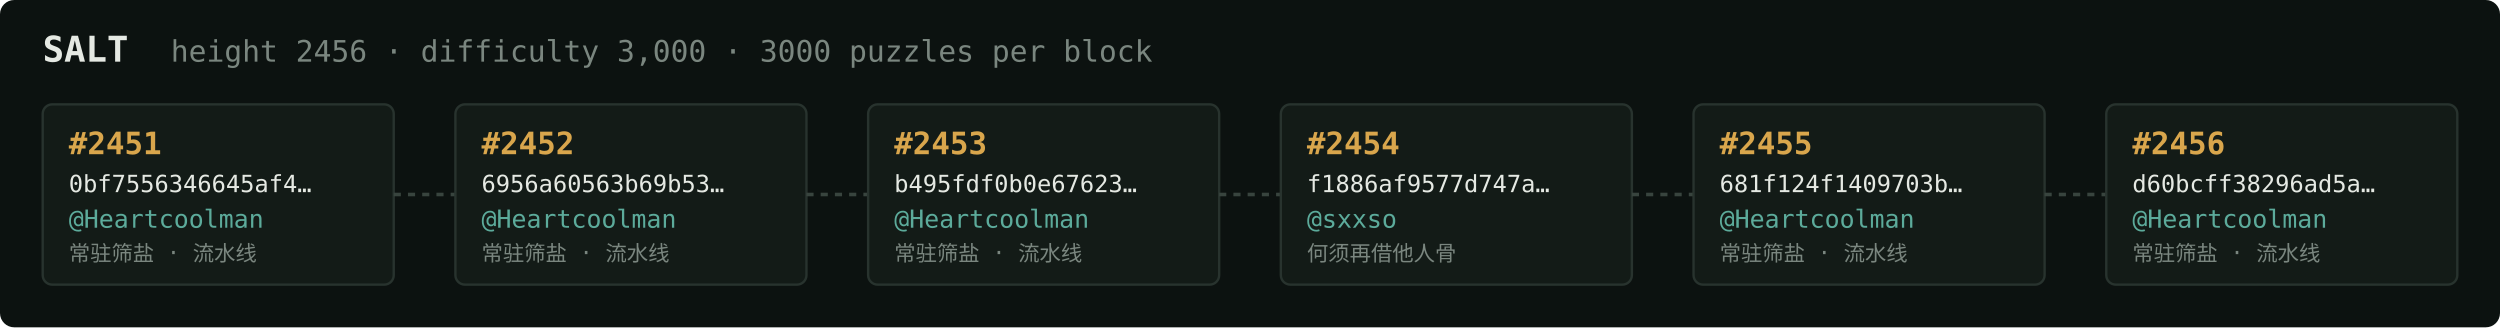
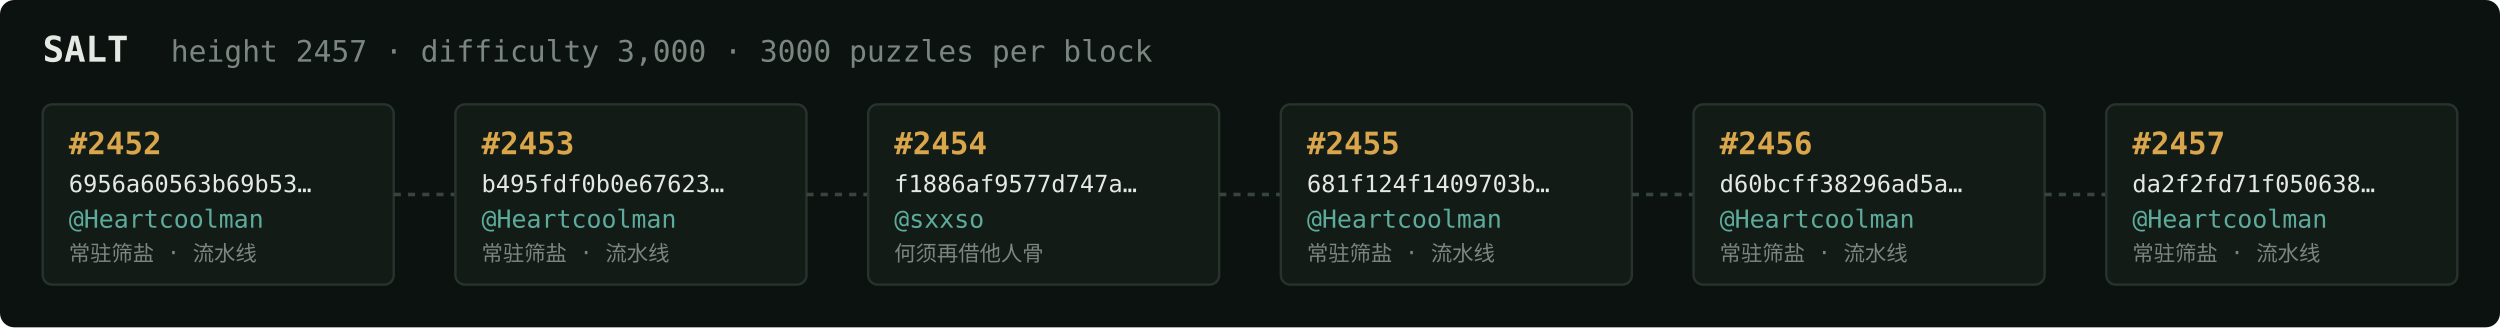
<svg xmlns="http://www.w3.org/2000/svg" width="1054" height="138" viewBox="0 0 1054 138" font-family="ui-monospace,SFMono-Regular,Menlo,monospace">
  <rect fill="#0c1210" width="1054" height="138" rx="6" />
  <text x="18" y="26" fill="#e5e9e3" font-size="15" font-weight="700">SALT</text>
-   <text x="72" y="26" fill="#7a867f" font-size="12.5">height 2456 · difficulty 3,000 · 3000 puzzles per block</text>
+   <text x="72" y="26" fill="#7a867f" font-size="12.5">height 2457 · difficulty 3,000 · 3000 puzzles per block</text>
  <rect x="18" y="44" width="148" height="76" rx="4" fill="#131b17" stroke="#28332e" stroke-width="1" />
-   <text x="29" y="65" fill="#d9a64c" font-size="13" font-weight="700">#2451</text>
-   <text x="29" y="81" fill="#e5e9e3" font-size="10">0bf7556346645af4…</text>
+   <text x="29" y="65" fill="#d9a64c" font-size="13" font-weight="700">#2452</text>
+   <text x="29" y="81" fill="#e5e9e3" font-size="10">6956a60563b69b53…</text>
  <text x="29" y="96" fill="#5cab9b" font-size="10.5">@Heartcoolman</text>
  <text x="29" y="110" fill="#7a867f" font-size="9">常驻筛盐 · 流水线</text>
  <line x1="166" y1="82.0" x2="192" y2="82.0" stroke="#38443e" stroke-width="1.5" stroke-dasharray="3 3" />
  <rect x="192" y="44" width="148" height="76" rx="4" fill="#131b17" stroke="#28332e" stroke-width="1" />
-   <text x="203" y="65" fill="#d9a64c" font-size="13" font-weight="700">#2452</text>
-   <text x="203" y="81" fill="#e5e9e3" font-size="10">6956a60563b69b53…</text>
+   <text x="203" y="65" fill="#d9a64c" font-size="13" font-weight="700">#2453</text>
+   <text x="203" y="81" fill="#e5e9e3" font-size="10">b495fdf0b0e67623…</text>
  <text x="203" y="96" fill="#5cab9b" font-size="10.5">@Heartcoolman</text>
  <text x="203" y="110" fill="#7a867f" font-size="9">常驻筛盐 · 流水线</text>
  <line x1="340" y1="82.0" x2="366" y2="82.0" stroke="#38443e" stroke-width="1.5" stroke-dasharray="3 3" />
  <rect x="366" y="44" width="148" height="76" rx="4" fill="#131b17" stroke="#28332e" stroke-width="1" />
-   <text x="377" y="65" fill="#d9a64c" font-size="13" font-weight="700">#2453</text>
-   <text x="377" y="81" fill="#e5e9e3" font-size="10">b495fdf0b0e67623…</text>
-   <text x="377" y="96" fill="#5cab9b" font-size="10.5">@Heartcoolman</text>
-   <text x="377" y="110" fill="#7a867f" font-size="9">常驻筛盐 · 流水线</text>
+   <text x="377" y="65" fill="#d9a64c" font-size="13" font-weight="700">#2454</text>
+   <text x="377" y="81" fill="#e5e9e3" font-size="10">f1886af9577d747a…</text>
+   <text x="377" y="96" fill="#5cab9b" font-size="10.5">@sxxso</text>
+   <text x="377" y="110" fill="#7a867f" font-size="9">何须再借他人骨</text>
  <line x1="514" y1="82.0" x2="540" y2="82.0" stroke="#38443e" stroke-width="1.5" stroke-dasharray="3 3" />
  <rect x="540" y="44" width="148" height="76" rx="4" fill="#131b17" stroke="#28332e" stroke-width="1" />
-   <text x="551" y="65" fill="#d9a64c" font-size="13" font-weight="700">#2454</text>
-   <text x="551" y="81" fill="#e5e9e3" font-size="10">f1886af9577d747a…</text>
-   <text x="551" y="96" fill="#5cab9b" font-size="10.5">@sxxso</text>
-   <text x="551" y="110" fill="#7a867f" font-size="9">何须再借他人骨</text>
+   <text x="551" y="65" fill="#d9a64c" font-size="13" font-weight="700">#2455</text>
+   <text x="551" y="81" fill="#e5e9e3" font-size="10">681f124f1409703b…</text>
+   <text x="551" y="96" fill="#5cab9b" font-size="10.5">@Heartcoolman</text>
+   <text x="551" y="110" fill="#7a867f" font-size="9">常驻筛盐 · 流水线</text>
  <line x1="688" y1="82.0" x2="714" y2="82.0" stroke="#38443e" stroke-width="1.5" stroke-dasharray="3 3" />
  <rect x="714" y="44" width="148" height="76" rx="4" fill="#131b17" stroke="#28332e" stroke-width="1" />
-   <text x="725" y="65" fill="#d9a64c" font-size="13" font-weight="700">#2455</text>
-   <text x="725" y="81" fill="#e5e9e3" font-size="10">681f124f1409703b…</text>
+   <text x="725" y="65" fill="#d9a64c" font-size="13" font-weight="700">#2456</text>
+   <text x="725" y="81" fill="#e5e9e3" font-size="10">d60bcff38296ad5a…</text>
  <text x="725" y="96" fill="#5cab9b" font-size="10.5">@Heartcoolman</text>
  <text x="725" y="110" fill="#7a867f" font-size="9">常驻筛盐 · 流水线</text>
  <line x1="862" y1="82.0" x2="888" y2="82.0" stroke="#38443e" stroke-width="1.5" stroke-dasharray="3 3" />
  <rect x="888" y="44" width="148" height="76" rx="4" fill="#131b17" stroke="#28332e" stroke-width="1" />
-   <text x="899" y="65" fill="#d9a64c" font-size="13" font-weight="700">#2456</text>
-   <text x="899" y="81" fill="#e5e9e3" font-size="10">d60bcff38296ad5a…</text>
+   <text x="899" y="65" fill="#d9a64c" font-size="13" font-weight="700">#2457</text>
+   <text x="899" y="81" fill="#e5e9e3" font-size="10">da2f2fd71f050638…</text>
  <text x="899" y="96" fill="#5cab9b" font-size="10.5">@Heartcoolman</text>
  <text x="899" y="110" fill="#7a867f" font-size="9">常驻筛盐 · 流水线</text>
</svg>
